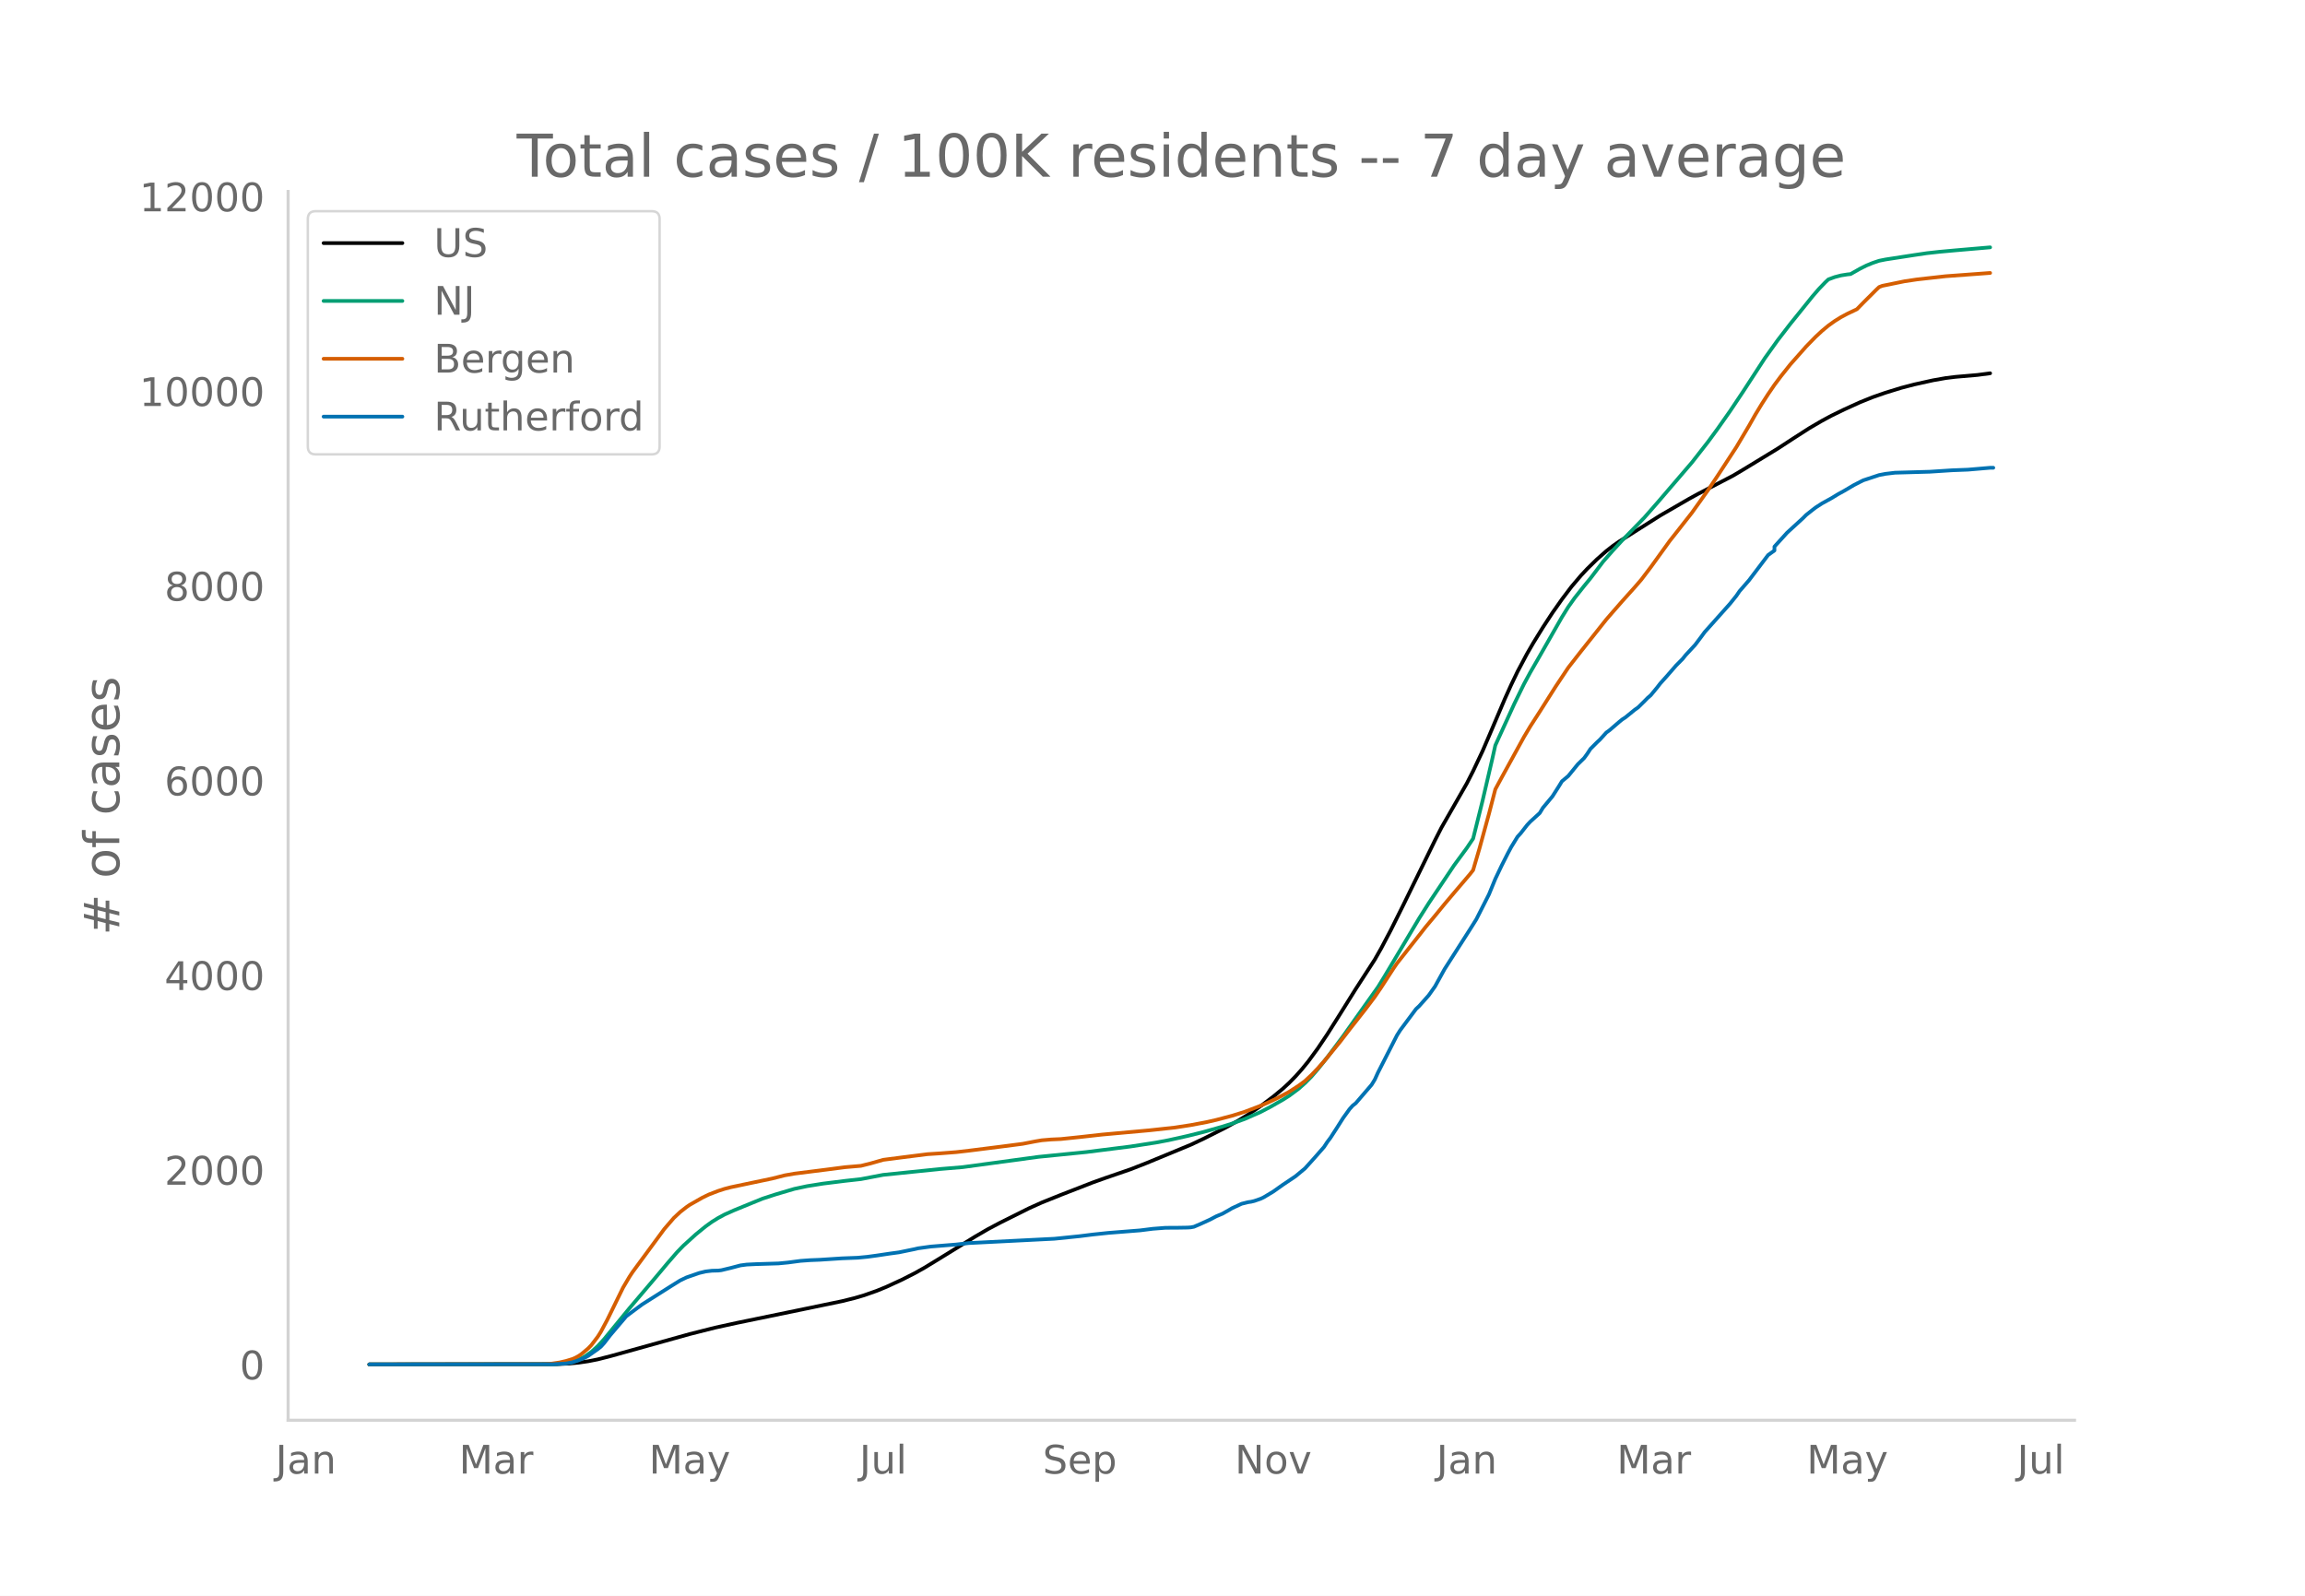
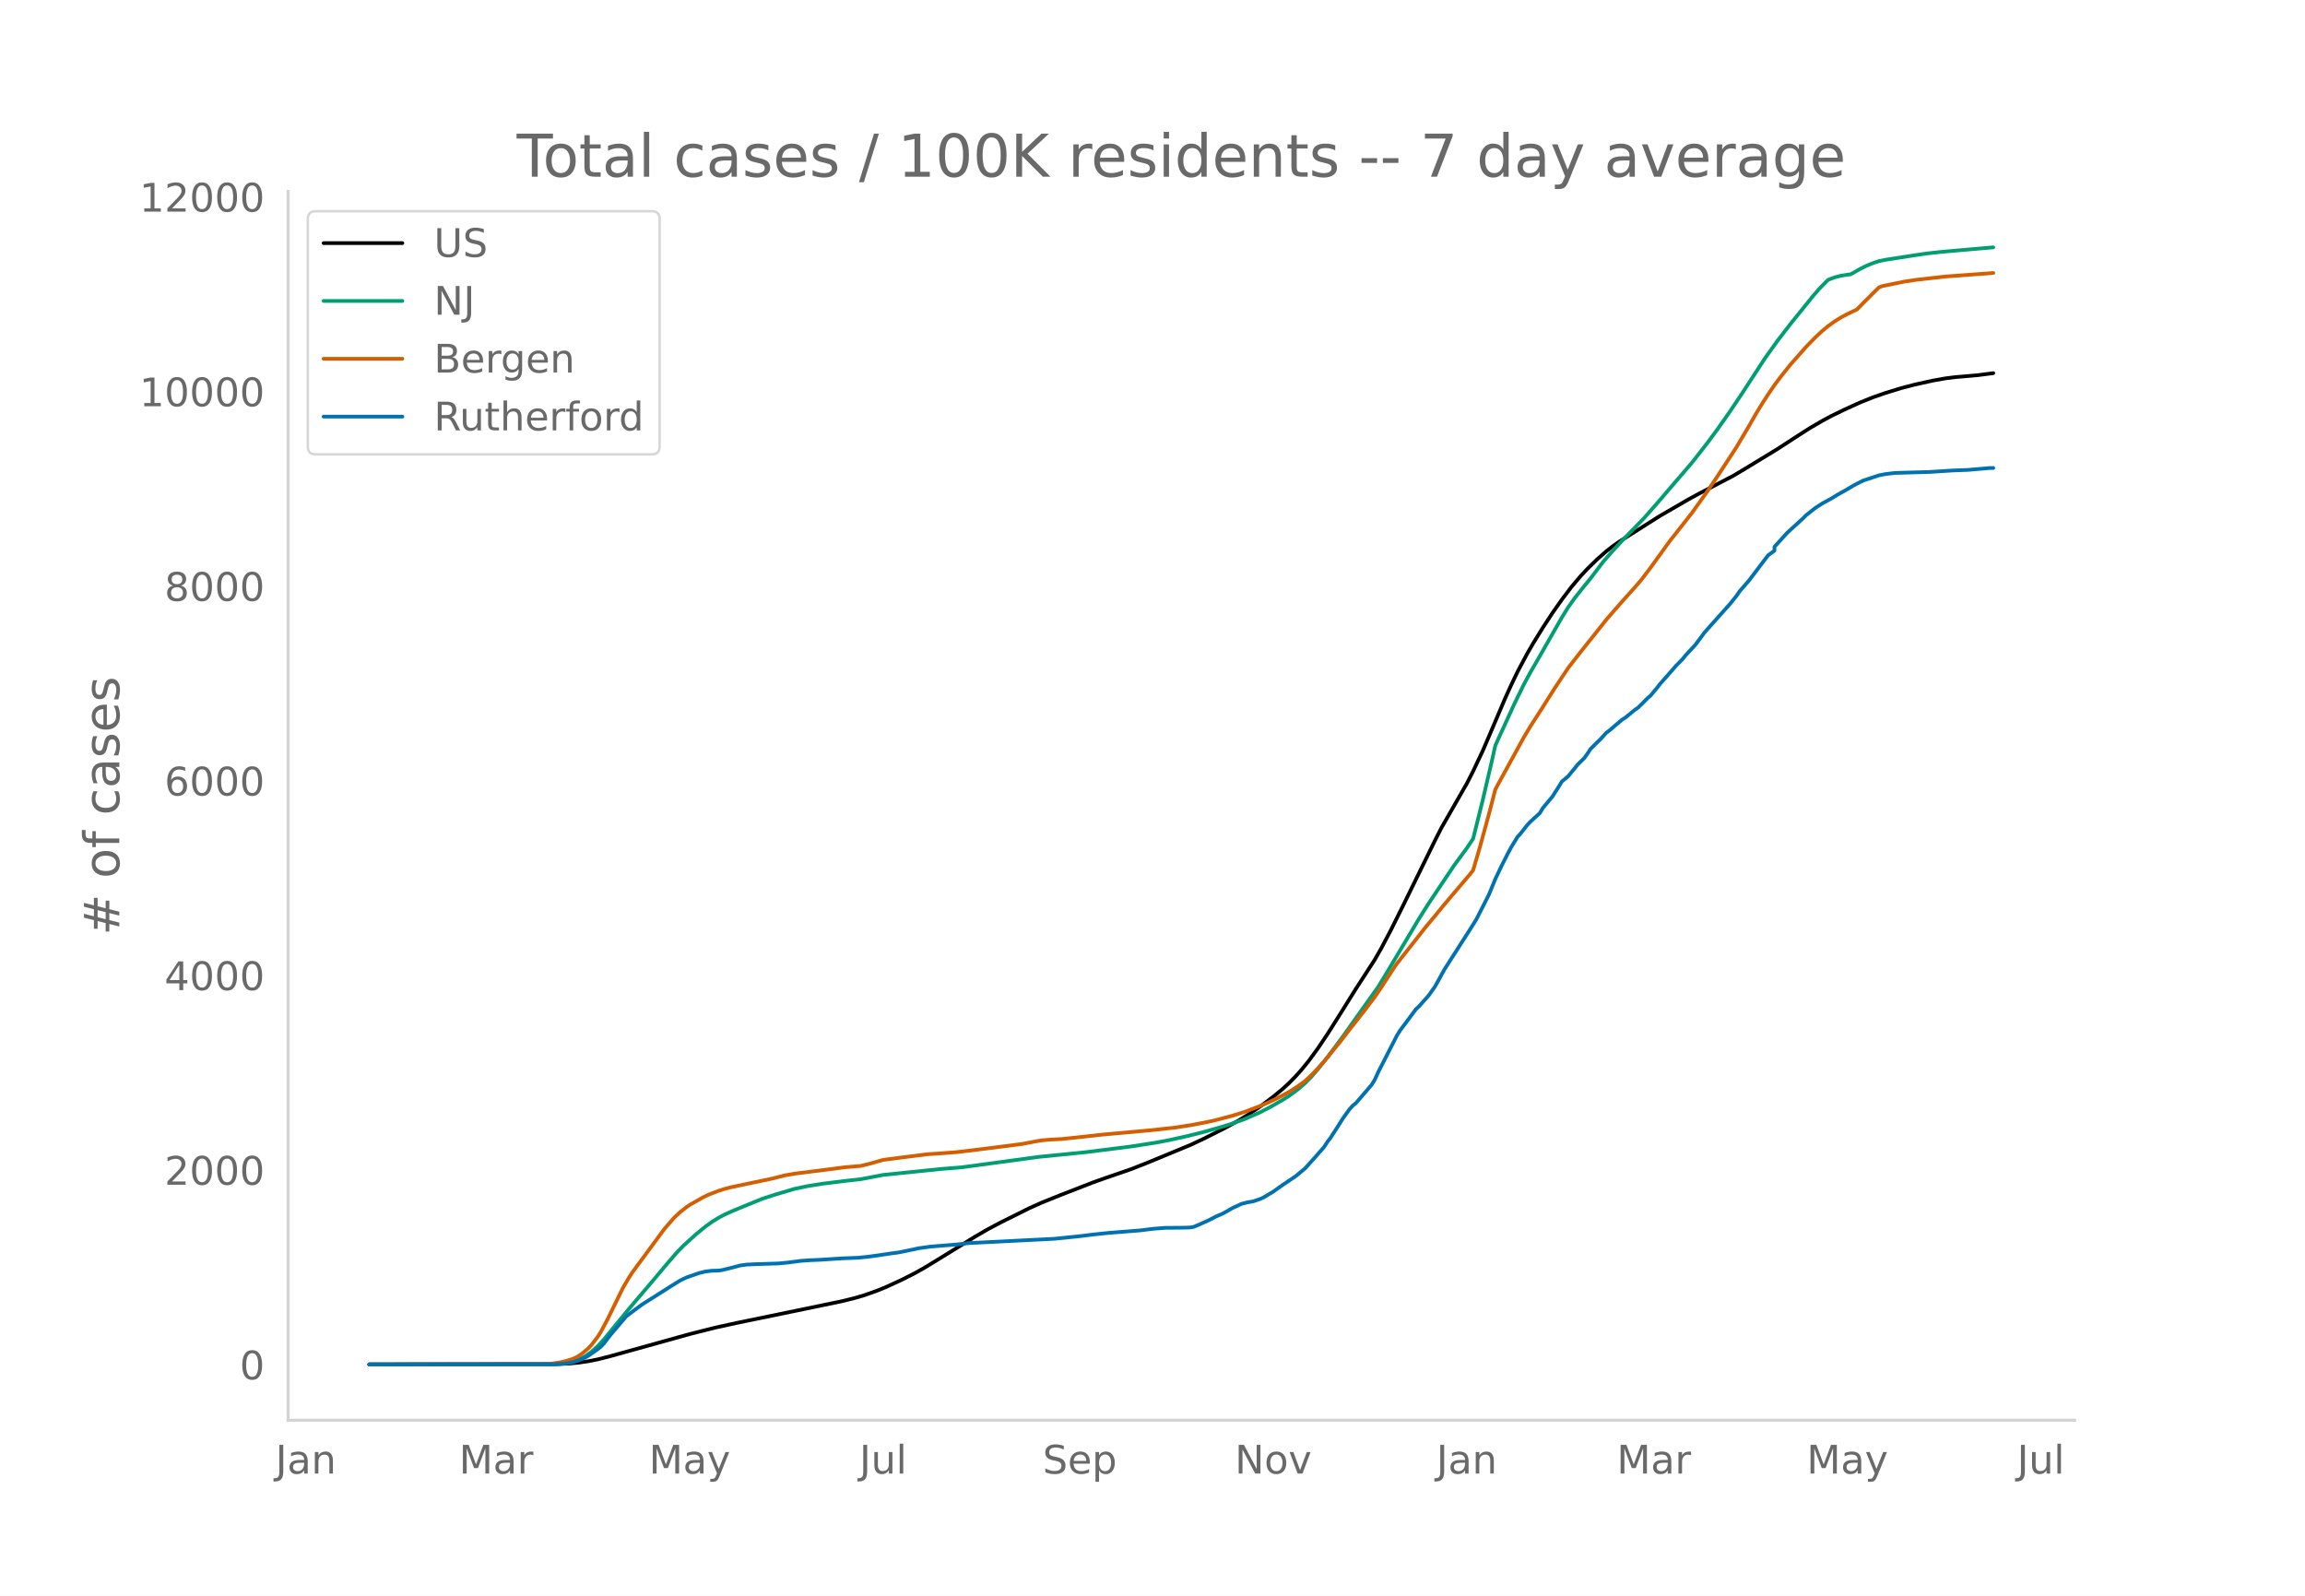
<svg xmlns="http://www.w3.org/2000/svg" xmlns:xlink="http://www.w3.org/1999/xlink" height="864" viewBox="0 0 936 648" width="1248">
  <defs>
    <style>*{stroke-linecap:butt;stroke-linejoin:round}</style>
  </defs>
  <g id="figure_1">
    <path d="M0 648h936V0H0z" style="fill:#fff" id="patch_1" />
    <g id="axes_1">
      <path d="M117 576.72h725.4V77.76H117z" style="fill:none" id="patch_2" />
-       <path clip-path="url(#p3f84a6e10d)" d="m149.973 554.04 75.992-.096 5.152-.237 3.864-.376 3.864-.567 3.864-.758 5.152-1.314 32.2-8.969 10.303-2.601 9.016-1.97 28.336-5.838 14.168-2.936 5.152-1.275 3.864-1.138 5.152-1.817 3.864-1.584 6.44-2.976 5.152-2.614 3.864-2.172 5.152-3.137 15.456-9.523 5.152-3 5.152-2.725 11.592-5.784 5.152-2.315 7.728-3.106 12.88-5.009 5.152-1.843 10.304-3.548 6.44-2.519 18.032-7.457 5.152-2.424 9.016-4.542 5.152-2.863 3.864-2.349 5.152-3.49 5.152-3.871 3.864-3.2 2.576-2.376 2.576-2.627 2.576-2.884 2.576-3.158 3.864-5.265 3.864-5.745 5.152-8.151 6.44-10.308 7.728-11.937 2.576-4.53 3.864-7.31 5.152-10.332 12.88-26.297 2.576-5.064 10.304-17.973 2.576-5.044 3.864-8.181 2.576-5.99 6.44-15.14 2.576-5.698 2.576-5.355 3.864-7.271 2.576-4.446 3.864-6.255 3.864-5.906 3.864-5.488 3.864-5.116 3.864-4.553 2.576-2.754 3.864-3.785 3.864-3.409 2.576-2.01 2.576-1.813 6.44-4.08 10.304-6.52 11.592-6.707 3.864-2.12 14.168-7.377 5.151-3.076 12.88-7.852 6.44-4.199 6.44-4.137 5.152-3.008 3.864-2.079 5.152-2.507 6.44-2.93 5.152-2.068 5.152-1.798 6.44-1.98 5.152-1.348 7.728-1.714 5.152-.907 3.864-.48 9.016-.78 5.152-.681h0" style="fill:none;stroke:#000;stroke-linecap:round;stroke-width:1.5" id="line2d_1" />
-       <path clip-path="url(#p3f84a6e10d)" d="m149.973 554.04 73.416-.071 3.864-.18 2.576-.284 2.576-.47 2.576-.894 2.576-1.352 2.576-1.831 2.576-2.325 2.576-2.802 3.864-4.723 6.44-7.862 10.303-12.118 5.152-6.153 3.864-4.465 2.576-2.661 5.152-4.676 3.864-3.144 2.576-1.859 2.576-1.6 2.576-1.387 3.864-1.728 7.728-3.165 3.864-1.567 5.152-1.676 7.728-2.287 5.152-1.094 6.44-1.031 9.016-1.122 6.44-.718 9.016-1.72 23.184-2.381 9.016-.746 30.912-4.193 19.32-1.93 18.032-2.272 10.304-1.594 5.152-.97 7.728-1.724 6.44-1.608 7.728-2.185 3.864-1.23 5.152-1.865 6.44-2.826 3.864-2.022 5.152-2.94 2.576-1.624 3.864-2.882 2.576-2.28 2.576-2.591 2.576-2.978 3.864-4.832 6.44-8.641 14.168-19.949 2.576-4.172 14.168-23.77 3.864-6.1 10.304-15.393 5.152-7 2.576-3.843 3.864-15.517 3.864-16.596 1.288-5.77 7.728-16.903 3.864-7.899 2.576-4.766 3.864-6.697 9.016-15.785 2.576-4.143 2.576-3.629 3.864-4.875 2.576-3.127 5.152-6.79 3.864-4.406 3.864-4.199 9.016-9.275 5.152-5.877 5.152-6.005 9.016-10.511 6.44-8.242 3.864-5.257 5.152-7.314 5.151-7.708 9.016-13.842 5.152-7.197 5.152-6.683 9.016-11.18 2.576-2.99 2.576-2.678 1.288-1.21 2.576-.953 2.576-.671 2.576-.409 1.288-.134 3.864-2.193 2.576-1.288 2.576-1.057 2.576-.869 2.576-.518 11.592-1.79 5.152-.763 5.152-.571 6.44-.587 14.168-1.22h0" style="fill:none;stroke:#009e73;stroke-linecap:round;stroke-width:1.5" id="line2d_2" />
-       <path clip-path="url(#p3f84a6e10d)" d="m149.973 554.04 70.84-.104 2.576-.12 3.864-.57 2.576-.59 2.576-.789 1.288-.55 1.288-.705 1.288-.894 2.576-2.171 1.288-1.338 2.576-3.372 1.288-2.036 2.576-4.81 6.44-13.137 2.575-4.361 1.288-1.956 12.88-17.476 3.864-4.483 2.576-2.415 2.576-2.012 1.288-.889 5.152-2.933 2.576-1.256 3.864-1.486 2.576-.834 2.576-.667 5.152-1.084 11.592-2.431 5.152-1.306 3.864-.68 12.88-1.625 7.728-1.005 6.44-.55 3.864-.96 5.152-1.475 7.728-1.002 10.304-1.298 5.152-.329 6.44-.494 5.152-.59 12.88-1.622 9.016-1.168 5.152-.998 2.576-.437 3.864-.327 3.864-.173 7.728-.803 9.016-1.008 19.32-1.744 10.304-1.123 6.44-.993 6.44-1.213 3.864-.884 6.44-1.693 5.152-1.616 6.44-2.446 2.576-1.11 3.864-1.808 2.576-1.353 2.576-1.39 3.864-2.504 2.576-1.892 2.576-2.406 2.576-2.67 2.576-2.901 6.44-7.845 3.864-5.033 6.44-8.204 3.864-5.128 2.576-3.778 5.152-7.936 1.288-1.865 5.152-6.52 3.864-4.898 2.576-3.302 3.864-4.618 3.864-4.736 3.864-4.577 6.44-7.559 1.288-1.648 2.576-8.78 3.864-14.104 2.576-9.946 2.576-4.76 9.016-16.415L621.38 295l3.864-5.998 6.44-10.17 5.152-7.731 5.152-6.605 10.304-12.964 2.576-2.974 3.864-4.419 5.152-5.742 2.576-2.984 3.864-5.084 7.728-10.71 2.576-3.25 6.44-8.198 6.44-9.03 3.864-5.772 7.728-11.832 5.151-8.689 2.576-4.544 2.576-4.244 2.576-4 2.576-3.764 2.576-3.454 3.864-4.846 6.44-7.288 3.864-3.955 2.576-2.395 2.576-2.138 2.576-1.847 2.576-1.6 2.576-1.375 3.864-1.838 2.576-2.63 5.152-5.142 1.288-1.226 1.288-.495 9.016-1.843 5.152-.768 11.592-1.292 18.032-1.325h0" style="fill:none;stroke:#d55e00;stroke-linecap:round;stroke-width:1.5" id="line2d_3" />
-       <path clip-path="url(#p3f84a6e10d)" d="m149.973 554.04 74.704-.062 5.152-.308 2.576-.463 2.576-.833 2.576-1.08 1.288-.71 3.864-2.714 1.288-1.018 1.288-1.42 2.576-3.331 6.44-7.59 2.575-1.943 3.864-2.869 11.592-7.342 3.864-2.406 2.576-1.234 5.152-1.79 2.576-.617 2.576-.308 2.576-.062 1.288-.154 3.864-.926 3.864-1.018 2.576-.339 3.864-.185 9.016-.278 3.864-.37 5.152-.679 3.864-.277 3.864-.155 9.016-.586 6.44-.247 3.864-.37 3.864-.524 5.152-.771 3.864-.525 6.44-1.326 1.288-.309 5.152-.71 10.304-.832 5.152-.587 34.776-1.758 10.304-1.049 5.152-.648 6.44-.678 12.88-1.019 5.152-.647 5.152-.401 5.152-.031 3.864-.062 1.288-.093 1.288-.246 2.576-1.11 3.864-1.76 2.576-1.357 2.576-1.08 2.576-1.45 1.288-.77 3.864-1.79 2.576-.648 1.288-.185 1.288-.309 2.576-.894 1.288-.617 3.864-2.314 3.864-2.746 5.152-3.455 3.864-3.208 3.864-4.288 3.864-4.412 1.288-1.974 1.288-1.697 2.576-3.98 2.576-4.072 2.576-3.579 1.288-1.45 1.288-1.018 6.44-7.496 1.288-2.098 1.288-2.838 7.728-15.148 1.288-2.036 6.44-8.638 1.288-1.203 3.864-4.35 2.576-3.64 3.864-7.003 10.304-16.104 2.576-4.103 5.152-10.15 2.576-6.293 2.576-5.399 2.576-5.09 1.288-2.406 2.576-4.196 1.288-1.419 2.576-3.3 1.288-1.39 3.864-3.516 1.288-2.129 2.576-3.085 1.288-1.542 2.576-4.041 1.288-2.098 2.576-2.16 3.864-4.75 2.576-2.53 1.288-1.759 1.288-1.974 2.576-2.592 1.288-1.203 2.576-2.838 1.288-.926 3.864-3.331 1.288-1.05 1.288-.832 3.864-3.147 1.288-.895 2.576-2.53 1.288-1.326 1.288-1.11 2.576-3.116 1.288-1.666 2.576-2.87 3.864-4.442 2.576-2.591 1.288-1.604 3.864-4.165 2.576-3.424 1.288-1.759 3.864-4.319 6.44-7.219 2.576-3.208 1.288-1.882 3.863-4.442 7.728-10.212 2.576-1.85v-1.574l5.152-5.677 6.44-5.892 1.288-1.296 2.576-2.036 1.288-.987 2.576-1.666 3.864-2.129 2.576-1.573 2.576-1.419 3.864-2.283 2.576-1.326 1.288-.648 6.44-2.129 2.576-.494 3.864-.462 14.168-.401 9.016-.586 6.44-.247 9.016-.772h1.288" style="fill:none;stroke:#0072b2;stroke-linecap:round;stroke-width:1.5" id="line2d_4" />
+       <path clip-path="url(#pe73b6deab9)" d="m149.973 554.04 75.992-.096 5.152-.237 3.864-.376 3.864-.566 3.864-.758 5.152-1.314 32.2-8.967 10.303-2.6 9.016-1.97 28.336-5.836 14.168-2.936 5.152-1.274 3.864-1.137 5.152-1.818 3.864-1.583 6.44-2.975 5.152-2.613 3.864-2.172 5.152-3.136 15.456-9.52 5.152-3 5.152-2.724 11.592-5.783 5.152-2.314 7.728-3.105 12.88-5.008 5.152-1.843 10.304-3.546 6.44-2.519 18.032-7.455 5.152-2.424 9.016-4.54 5.152-2.863 3.864-2.348 5.152-3.489 5.152-3.87 3.864-3.2 2.576-2.375 2.576-2.626 2.576-2.883 2.576-3.157 3.864-5.264 3.864-5.743 5.152-8.15 6.44-10.304 7.728-11.934 2.576-4.53 3.864-7.308 5.152-10.329 12.88-26.29 2.576-5.063L595.62 318.2l2.576-5.042 3.864-8.18 2.576-5.987 6.44-15.137 2.576-5.696 2.576-5.354 3.864-7.269 2.576-4.445 3.864-6.253 3.864-5.905 3.864-5.487 3.864-5.114 3.864-4.552 2.576-2.753 3.864-3.784 3.864-3.408 2.576-2.01 2.576-1.812 6.44-4.08 10.304-6.518 11.592-6.704 3.864-2.12 14.168-7.376 5.151-3.075 12.88-7.85 6.44-4.197 6.44-4.136 5.152-3.007 3.864-2.079 5.152-2.507 6.44-2.928 5.152-2.068 5.152-1.797 6.44-1.98 5.152-1.347 7.728-1.714 5.152-.907 3.864-.479 9.016-.781 6.44-.835h0" style="fill:none;stroke:#000;stroke-linecap:round;stroke-width:1.5" id="line2d_1" />
+       <path clip-path="url(#pe73b6deab9)" d="m149.973 554.04 73.416-.071 3.864-.18 2.576-.284 2.576-.47 2.576-.894 2.576-1.35 2.576-1.832 2.576-2.324 2.576-2.8 3.864-4.723 6.44-7.86 10.303-12.115 5.152-6.152 3.864-4.463 2.576-2.66 5.152-4.676 3.864-3.142 2.576-1.86 2.576-1.598 2.576-1.387 3.864-1.728 7.728-3.164 3.864-1.566 5.152-1.677 7.728-2.286 5.152-1.093 6.44-1.031 9.016-1.122 6.44-.718 9.016-1.72 23.184-2.38 9.016-.746 30.912-4.191 19.32-1.93 18.032-2.271 10.304-1.594 5.152-.97 7.728-1.723 6.44-1.608 7.728-2.184 3.864-1.23 5.152-1.864 6.44-2.825 3.864-2.022 5.152-2.94 2.576-1.623 3.864-2.881 2.576-2.28 2.576-2.59 2.576-2.977 3.864-4.83 6.44-8.64 14.168-19.943 2.576-4.171 14.168-23.764 3.864-6.099 10.304-15.389 5.152-6.999 2.576-3.841 3.864-15.513 3.864-16.591 1.288-5.769 7.728-16.899 3.864-7.897 2.576-4.765 3.864-6.695 9.016-15.781 2.576-4.142 2.576-3.628 3.864-4.873 2.576-3.127 5.152-6.789 3.864-4.404 3.864-4.198 9.016-9.273 5.152-5.875 5.152-6.004 9.016-10.508 6.44-8.24 3.864-5.255 5.152-7.313 5.151-7.705 9.016-13.839 5.152-7.195 5.152-6.681 9.016-11.177 2.576-2.99 2.576-2.677 1.288-1.21 2.576-.953 2.576-.67 2.576-.409 1.288-.134 3.864-2.193 2.576-1.287 2.576-1.057 2.576-.869 2.576-.518 11.592-1.788 5.152-.764 5.152-.571 6.44-.586 15.456-1.337h0" style="fill:none;stroke:#009e73;stroke-linecap:round;stroke-width:1.5" id="line2d_2" />
+       <path clip-path="url(#pe73b6deab9)" d="m149.973 554.04 70.84-.104 2.576-.12 3.864-.57 2.576-.59 2.576-.788 1.288-.55 1.288-.705 1.288-.894 2.576-2.17 1.288-1.338 2.576-3.371 1.288-2.036 2.576-4.808 6.44-13.134 2.575-4.36 1.288-1.956 12.88-17.47 3.864-4.483 2.576-2.415 2.576-2.01 1.288-.889 5.152-2.933 2.576-1.255 3.864-1.485 2.576-.834 2.576-.667 5.152-1.085 11.592-2.43 5.152-1.305 3.864-.68 12.88-1.625 7.728-1.005 6.44-.55 3.864-.959 5.152-1.475 7.728-1.001 10.304-1.298 5.152-.329 6.44-.494 5.152-.59 12.88-1.621 9.016-1.168 5.152-.998 2.576-.437 3.864-.326 3.864-.173 7.728-.803 9.016-1.008 19.32-1.744 10.304-1.123 6.44-.992 6.44-1.212 3.864-.885 6.44-1.692 5.152-1.615 6.44-2.446 2.576-1.109 3.864-1.808 2.576-1.353 2.576-1.389 3.864-2.504 2.576-1.892 2.576-2.404 2.576-2.67 2.576-2.9 6.44-7.844 3.864-5.031 6.44-8.202 3.864-5.127 2.576-3.776 5.152-7.934 1.288-1.865 5.152-6.518 3.864-4.897 2.576-3.302 3.864-4.617 3.864-4.734 3.864-4.576 6.44-7.557 1.288-1.647 2.576-8.779 3.864-14.1 2.576-9.943 2.576-4.759 9.016-16.41 2.576-4.322 3.864-5.997 6.44-10.167 5.152-7.73 5.152-6.603 10.304-12.96 2.576-2.973 3.864-4.418 5.152-5.74 2.576-2.984 3.864-5.083 7.728-10.707 2.576-3.25 6.44-8.195 6.44-9.028 3.864-5.77 7.728-11.83 5.151-8.686 2.576-4.543 2.576-4.243 2.576-3.998 2.576-3.764 2.576-3.453 3.864-4.845 6.44-7.285 3.864-3.955 2.576-2.395 2.576-2.137 2.576-1.846 2.576-1.6 2.576-1.374 3.864-1.838 2.576-2.628 5.152-5.142 1.288-1.226 1.288-.494 9.016-1.843 5.152-.768 11.592-1.292 18.032-1.324 1.288-.112h0" style="fill:none;stroke:#d55e00;stroke-linecap:round;stroke-width:1.5" id="line2d_3" />
+       <path clip-path="url(#pe73b6deab9)" d="m149.973 554.04 74.704-.062 5.152-.308 2.576-.463 2.576-.832 2.576-1.08 1.288-.71 3.864-2.713 1.288-1.018 1.288-1.419 2.576-3.33 6.44-7.588 2.575-1.943 3.864-2.868 11.592-7.34 3.864-2.407 2.576-1.233 5.152-1.79 2.576-.616 2.576-.308 2.576-.062 1.288-.154 3.864-.926 3.864-1.017 2.576-.34 3.864-.185 9.016-.277 3.864-.37 5.152-.679 3.864-.277 3.864-.155 9.016-.586 6.44-.246 3.864-.37 3.864-.525 5.152-.77 3.864-.525 6.44-1.326 1.288-.309 5.152-.71 10.304-.832 5.152-.586 34.776-1.758 10.304-1.049 5.152-.647 6.44-.679 12.88-1.018 5.152-.647 5.152-.401 5.152-.031 3.864-.062 1.288-.092 1.288-.247 2.576-1.11 3.864-1.758 2.576-1.357 2.576-1.08 2.576-1.45 1.288-.77 3.864-1.79 2.576-.647 1.288-.185 1.288-.308 2.576-.895 1.288-.617 3.864-2.313 3.864-2.745 5.152-3.454 3.864-3.208 3.864-4.287 3.864-4.41 1.288-1.974 1.288-1.696 2.576-3.98 2.576-4.07 2.576-3.578 1.288-1.45 1.288-1.017 6.44-7.495 1.288-2.097 1.288-2.838 7.728-15.143 1.288-2.036 6.44-8.636 1.288-1.202 3.864-4.35 2.576-3.638 3.864-7.002 10.304-16.1 2.576-4.101 5.152-10.147 2.576-6.292 2.576-5.397 2.576-5.09 1.288-2.405 2.576-4.195 1.288-1.418 2.576-3.3 1.288-1.388 3.864-3.516 1.288-2.129 2.576-3.084 1.288-1.542 2.576-4.04 1.288-2.097 2.576-2.16 3.864-4.75 2.576-2.528 1.288-1.758 1.288-1.974 2.576-2.59 1.288-1.204 2.576-2.837 1.288-.925 3.864-3.331 1.288-1.049 1.288-.833 3.864-3.146 1.288-.894 2.576-2.529 1.288-1.326 1.288-1.11 2.576-3.116 1.288-1.665 2.576-2.868 3.864-4.442 2.576-2.59 1.288-1.604 3.864-4.164 2.576-3.423 1.288-1.758 3.864-4.318 6.44-7.217 2.576-3.208 1.288-1.881 3.863-4.442 7.728-10.208 2.576-1.85v-1.574l5.152-5.675 6.44-5.89 1.288-1.296 2.576-2.036 1.288-.986 2.576-1.666 3.864-2.128 2.576-1.573 2.576-1.419 3.864-2.282 2.576-1.326 1.288-.648 6.44-2.128 2.576-.494 3.864-.462 14.168-.401 9.016-.586 6.44-.247 9.016-.77h1.288" style="fill:none;stroke:#0072b2;stroke-linecap:round;stroke-width:1.5" id="line2d_4" />
      <path d="M117 576.72V77.76" style="fill:none;stroke:#d3d3d3;stroke-linecap:square;stroke-linejoin:miter;stroke-width:1.25" id="patch_3" />
      <path d="M117 576.72h725.4" style="fill:none;stroke:#d3d3d3;stroke-linecap:square;stroke-linejoin:miter;stroke-width:1.25" id="patch_4" />
      <g id="matplotlib.axis_1">
        <g id="xtick_1">
          <g style="fill:#696969" transform="matrix(.16 0 0 -.16 111.88 598.378)" id="text_1">
            <defs>
              <path d="M9.813 72.906h9.859V5.078q0-13.187-5-19.14-5-5.954-16.094-5.954h-3.75v8.297h3.078q6.531 0 9.219 3.672Q9.813-4.39 9.813 5.078z" id="DejaVuSans-74" />
              <path d="M34.281 27.484q-10.89 0-15.093-2.484-4.204-2.484-4.204-8.5 0-4.781 3.157-7.594 3.156-2.797 8.562-2.797 7.485 0 12 5.297 4.516 5.297 4.516 14.078v2zm17.922 3.72V0H43.22v8.297Q40.14 3.328 35.547.953q-4.594-2.375-11.234-2.375-8.391 0-13.36 4.719Q6 8.016 6 15.922q0 9.219 6.172 13.906 6.187 4.688 18.437 4.688h12.61v.89q0 6.203-4.078 9.594-4.078 3.39-11.453 3.39-4.688 0-9.141-1.124-4.438-1.125-8.531-3.375v8.312q4.921 1.906 9.562 2.844 4.64.953 9.031.953 11.875 0 17.735-6.156 5.86-6.14 5.86-18.64z" id="DejaVuSans-97" />
              <path d="M54.89 33.016V0h-8.984v32.719q0 7.765-3.031 11.61-3.031 3.858-9.078 3.858-7.281 0-11.484-4.64-4.204-4.625-4.204-12.64V0H9.08v54.688h9.03v-8.5q3.235 4.937 7.594 7.374Q30.078 56 35.797 56q9.422 0 14.25-5.828 4.844-5.828 4.844-17.156z" id="DejaVuSans-110" />
            </defs>
            <use xlink:href="#DejaVuSans-74" />
            <use x="29.492" xlink:href="#DejaVuSans-97" />
            <use x="90.771" xlink:href="#DejaVuSans-110" />
          </g>
        </g>
        <g id="xtick_2">
          <g style="fill:#696969" transform="matrix(.16 0 0 -.16 186.399 598.378)" id="text_2">
            <defs>
              <path d="M9.813 72.906h14.703l18.593-49.61 18.703 49.61h14.704V0H66.89v64.016l-18.797-50h-9.907l-18.796 50V0H9.813z" id="DejaVuSans-77" />
              <path d="M41.11 46.297q-1.516.875-3.297 1.281Q36.03 48 33.89 48q-7.625 0-11.703-4.953-4.079-4.953-4.079-14.234V0H9.08v54.688h9.03v-8.5q2.844 4.984 7.375 7.39Q30.031 56 36.531 56q.922 0 2.047-.125 1.125-.11 2.484-.36z" id="DejaVuSans-114" />
            </defs>
            <use xlink:href="#DejaVuSans-77" />
            <use x="86.279" xlink:href="#DejaVuSans-97" />
            <use x="147.559" xlink:href="#DejaVuSans-114" />
          </g>
        </g>
        <g id="xtick_3">
          <g style="fill:#696969" transform="matrix(.16 0 0 -.16 263.52 598.378)" id="text_3">
            <defs>
              <path d="M32.172-5.078q-3.797-9.766-7.422-12.735-3.61-2.984-9.656-2.984H7.906v7.516h5.282q3.703 0 5.75 1.765Q21-9.766 23.483-3.219l1.61 4.094-22.11 53.813H12.5l17.094-42.766 17.093 42.766h9.516z" id="DejaVuSans-121" />
            </defs>
            <use xlink:href="#DejaVuSans-77" />
            <use x="86.279" xlink:href="#DejaVuSans-97" />
            <use x="147.559" xlink:href="#DejaVuSans-121" />
          </g>
        </g>
        <g id="xtick_4">
          <g style="fill:#696969" transform="matrix(.16 0 0 -.16 348.976 598.378)" id="text_4">
            <defs>
              <path d="M8.5 21.578v33.11h8.984V21.922q0-7.766 3.016-11.656 3.031-3.875 9.094-3.875 7.265 0 11.484 4.64 4.234 4.64 4.234 12.656v31h8.985V0h-8.984v8.406Q42.047 3.422 37.718 1q-4.313-2.422-10.032-2.422-9.421 0-14.312 5.86Q8.5 10.296 8.5 21.578zM31.11 56z" id="DejaVuSans-117" />
              <path d="M9.422 75.984h8.984V0H9.422z" id="DejaVuSans-108" />
            </defs>
            <use xlink:href="#DejaVuSans-74" />
            <use x="29.492" xlink:href="#DejaVuSans-117" />
            <use x="92.871" xlink:href="#DejaVuSans-108" />
          </g>
        </g>
        <g id="xtick_5">
          <g style="fill:#696969" transform="matrix(.16 0 0 -.16 423.404 598.378)" id="text_5">
            <defs>
              <path d="M53.516 70.516V60.89q-5.61 2.687-10.594 4-4.984 1.328-9.625 1.328-8.047 0-12.422-3.125t-4.375-8.89q0-4.845 2.906-7.313 2.907-2.453 11.016-3.97l5.953-1.218q11.031-2.11 16.281-7.406 5.25-5.297 5.25-14.172 0-10.61-7.11-16.078-7.093-5.469-20.812-5.469-5.172 0-11.015 1.172Q13.14.922 6.89 3.219v10.156q6-3.36 11.765-5.078 5.766-1.703 11.328-1.703 8.438 0 13.032 3.312 4.593 3.328 4.593 9.485 0 5.359-3.297 8.39-3.296 3.032-10.812 4.547L27.484 33.5q-11.03 2.188-15.968 6.875-4.922 4.688-4.922 13.047 0 9.672 6.812 15.234 6.813 5.563 18.766 5.563 5.14 0 10.453-.938 5.328-.922 10.89-2.765z" id="DejaVuSans-83" />
              <path d="M56.203 29.594v-4.39H14.891q.593-9.282 5.593-14.142 5-4.859 13.938-4.859 5.172 0 10.031 1.266 4.86 1.265 9.656 3.812v-8.5Q49.266.734 44.187-.344 39.11-1.422 33.892-1.422q-13.094 0-20.735 7.61-7.64 7.625-7.64 20.625 0 13.421 7.25 21.296Q20.016 56 32.328 56q11.031 0 17.453-7.11 6.422-7.093 6.422-19.296zm-8.984 2.64q-.094 7.36-4.125 11.75-4.032 4.407-10.672 4.407-7.516 0-12.031-4.25-4.516-4.25-5.203-11.97z" id="DejaVuSans-101" />
              <path d="M18.11 8.203v-29H9.077v75.484h9.031v-8.296q2.844 4.875 7.157 7.234Q29.594 56 35.594 56q9.968 0 16.187-7.906 6.235-7.907 6.235-20.797T51.78 6.484q-6.218-7.906-16.187-7.906-6 0-10.328 2.375-4.313 2.375-7.157 7.25zm30.578 19.094q0 9.906-4.079 15.547-4.078 5.64-11.203 5.64-7.14 0-11.218-5.64-4.079-5.64-4.079-15.547 0-9.906 4.078-15.547 4.079-5.64 11.22-5.64 7.124 0 11.202 5.64t4.078 15.547z" id="DejaVuSans-112" />
            </defs>
            <use xlink:href="#DejaVuSans-83" />
            <use x="63.477" xlink:href="#DejaVuSans-101" />
            <use x="125" xlink:href="#DejaVuSans-112" />
          </g>
        </g>
        <g id="xtick_6">
          <g style="fill:#696969" transform="matrix(.16 0 0 -.16 501.437 598.378)" id="text_6">
            <defs>
              <path d="M9.813 72.906h13.28l32.329-60.984v60.984h9.562V0h-13.28L19.39 60.984V0H9.813z" id="DejaVuSans-78" />
              <path d="M30.61 48.39q-7.22 0-11.422-5.64-4.204-5.64-4.204-15.453 0-9.813 4.172-15.453 4.188-5.64 11.453-5.64 7.188 0 11.375 5.655 4.203 5.672 4.203 15.438 0 9.719-4.203 15.406-4.187 5.688-11.375 5.688zm0 7.61q11.718 0 18.406-7.625 6.703-7.61 6.703-21.078 0-13.422-6.703-21.078-6.688-7.64-18.407-7.64-11.765 0-18.437 7.64-6.656 7.656-6.656 21.078 0 13.469 6.656 21.078Q18.844 56 30.609 56z" id="DejaVuSans-111" />
              <path d="M2.984 54.688H12.5L29.594 8.797l17.093 45.89h9.516L35.687 0H23.485z" id="DejaVuSans-118" />
            </defs>
            <use xlink:href="#DejaVuSans-78" />
            <use x="74.805" xlink:href="#DejaVuSans-111" />
            <use x="135.986" xlink:href="#DejaVuSans-118" />
          </g>
        </g>
        <g id="xtick_7">
          <g style="fill:#696969" transform="matrix(.16 0 0 -.16 583.287 598.378)" id="text_7">
            <use xlink:href="#DejaVuSans-74" />
            <use x="29.492" xlink:href="#DejaVuSans-97" />
            <use x="90.771" xlink:href="#DejaVuSans-110" />
          </g>
        </g>
        <g id="xtick_8">
          <g style="fill:#696969" transform="matrix(.16 0 0 -.16 656.518 598.378)" id="text_8">
            <use xlink:href="#DejaVuSans-77" />
            <use x="86.279" xlink:href="#DejaVuSans-97" />
            <use x="147.559" xlink:href="#DejaVuSans-114" />
          </g>
        </g>
        <g id="xtick_9">
          <g style="fill:#696969" transform="matrix(.16 0 0 -.16 733.64 598.378)" id="text_9">
            <use xlink:href="#DejaVuSans-77" />
            <use x="86.279" xlink:href="#DejaVuSans-97" />
            <use x="147.559" xlink:href="#DejaVuSans-121" />
          </g>
        </g>
        <g id="xtick_10">
          <g style="fill:#696969" transform="matrix(.16 0 0 -.16 819.095 598.378)" id="text_10">
            <use xlink:href="#DejaVuSans-74" />
            <use x="29.492" xlink:href="#DejaVuSans-117" />
            <use x="92.871" xlink:href="#DejaVuSans-108" />
          </g>
        </g>
      </g>
      <g id="matplotlib.axis_2">
        <g id="ytick_1">
          <g style="fill:#696969" transform="matrix(.16 0 0 -.16 97.32 560.119)" id="text_11">
            <defs>
              <path d="M31.781 66.406q-7.61 0-11.453-7.5Q16.5 51.422 16.5 36.375q0-14.984 3.828-22.484 3.844-7.5 11.453-7.5 7.672 0 11.5 7.5 3.844 7.5 3.844 22.484 0 15.047-3.844 22.531-3.828 7.5-11.5 7.5zm0 7.813q12.266 0 18.735-9.703 6.468-9.688 6.468-28.141 0-18.406-6.468-28.11-6.47-9.687-18.735-9.687-12.25 0-18.718 9.688-6.47 9.703-6.47 28.109 0 18.453 6.47 28.14Q19.53 74.22 31.78 74.22z" id="DejaVuSans-48" />
            </defs>
            <use xlink:href="#DejaVuSans-48" />
          </g>
        </g>
        <g id="ytick_2">
-           <g style="fill:#696969" transform="matrix(.16 0 0 -.16 66.78 481.068)" id="text_12">
+           <g style="fill:#696969" transform="matrix(.16 0 0 -.16 66.78 481.088)" id="text_12">
            <defs>
              <path d="M19.188 8.297h34.421V0H7.33v8.297q5.609 5.812 15.296 15.594 9.703 9.797 12.188 12.64 4.734 5.313 6.609 9 1.89 3.688 1.89 7.25 0 5.813-4.078 9.469-4.078 3.672-10.625 3.672-4.64 0-9.797-1.61-5.14-1.609-11-4.89v9.969Q13.767 71.78 18.938 73q5.188 1.219 9.485 1.219 11.328 0 18.062-5.672 6.735-5.656 6.735-15.125 0-4.5-1.688-8.531-1.672-4.016-6.125-9.485-1.218-1.422-7.765-8.187-6.532-6.766-18.453-18.922z" id="DejaVuSans-50" />
            </defs>
            <use xlink:href="#DejaVuSans-50" />
            <use x="63.623" xlink:href="#DejaVuSans-48" />
            <use x="127.246" xlink:href="#DejaVuSans-48" />
            <use x="190.869" xlink:href="#DejaVuSans-48" />
          </g>
        </g>
        <g id="ytick_3">
-           <g style="fill:#696969" transform="matrix(.16 0 0 -.16 66.78 402.017)" id="text_13">
+           <g style="fill:#696969" transform="matrix(.16 0 0 -.16 66.78 402.058)" id="text_13">
            <defs>
              <path d="M37.797 64.313 12.89 25.39h24.906zm-2.594 8.593H47.61V25.391h10.407v-8.203H47.609V0h-9.812v17.188H4.89v9.515z" id="DejaVuSans-52" />
            </defs>
            <use xlink:href="#DejaVuSans-52" />
            <use x="63.623" xlink:href="#DejaVuSans-48" />
            <use x="127.246" xlink:href="#DejaVuSans-48" />
            <use x="190.869" xlink:href="#DejaVuSans-48" />
          </g>
        </g>
        <g id="ytick_4">
-           <g style="fill:#696969" transform="matrix(.16 0 0 -.16 66.78 322.966)" id="text_14">
+           <g style="fill:#696969" transform="matrix(.16 0 0 -.16 66.78 323.027)" id="text_14">
            <defs>
              <path d="M33.016 40.375q-6.641 0-10.532-4.547-3.875-4.531-3.875-12.437 0-7.86 3.875-12.438 3.891-4.562 10.532-4.562 6.64 0 10.515 4.562 3.875 4.578 3.875 12.438 0 7.906-3.875 12.437-3.875 4.547-10.515 4.547zm19.578 30.922v-8.984q-3.719 1.75-7.5 2.671-3.782.938-7.5.938-9.766 0-14.922-6.594-5.14-6.594-5.875-19.922 2.875 4.25 7.219 6.516 4.359 2.266 9.578 2.266 10.984 0 17.36-6.672 6.374-6.657 6.374-18.125 0-11.235-6.64-18.032-6.641-6.78-17.672-6.78-12.657 0-19.344 9.687-6.688 9.703-6.688 28.109 0 17.281 8.204 27.563 8.203 10.28 22.015 10.28 3.719 0 7.5-.734t7.89-2.187z" id="DejaVuSans-54" />
            </defs>
            <use xlink:href="#DejaVuSans-54" />
            <use x="63.623" xlink:href="#DejaVuSans-48" />
            <use x="127.246" xlink:href="#DejaVuSans-48" />
            <use x="190.869" xlink:href="#DejaVuSans-48" />
          </g>
        </g>
        <g id="ytick_5">
-           <g style="fill:#696969" transform="matrix(.16 0 0 -.16 66.78 243.915)" id="text_15">
+           <g style="fill:#696969" transform="matrix(.16 0 0 -.16 66.78 243.997)" id="text_15">
            <defs>
              <path d="M31.781 34.625q-7.031 0-11.062-3.766-4.016-3.765-4.016-10.343 0-6.594 4.016-10.36Q24.75 6.391 31.78 6.391q7.032 0 11.078 3.78 4.063 3.798 4.063 10.345 0 6.578-4.031 10.343-4.016 3.766-11.11 3.766zm-9.86 4.188q-6.343 1.562-9.89 5.906Q8.5 49.079 8.5 55.329q0 8.733 6.219 13.812 6.234 5.078 17.062 5.078 10.89 0 17.094-5.078 6.203-5.079 6.203-13.813 0-6.25-3.547-10.61-3.531-4.343-9.828-5.906 7.125-1.656 11.094-6.5 3.984-4.828 3.984-11.796 0-10.61-6.468-16.282-6.47-5.656-18.532-5.656-12.047 0-18.531 5.656-6.469 5.672-6.469 16.282 0 6.968 4 11.797 4.016 4.843 11.14 6.5zM18.314 54.39q0-5.657 3.53-8.828 3.548-3.172 9.938-3.172 6.36 0 9.938 3.172 3.593 3.171 3.593 8.828 0 5.672-3.593 8.843-3.578 3.172-9.938 3.172-6.39 0-9.937-3.172-3.532-3.172-3.532-8.843z" id="DejaVuSans-56" />
            </defs>
            <use xlink:href="#DejaVuSans-56" />
            <use x="63.623" xlink:href="#DejaVuSans-48" />
            <use x="127.246" xlink:href="#DejaVuSans-48" />
            <use x="190.869" xlink:href="#DejaVuSans-48" />
          </g>
        </g>
        <g id="ytick_6">
-           <g style="fill:#696969" transform="matrix(.16 0 0 -.16 56.6 164.865)" id="text_16">
+           <g style="fill:#696969" transform="matrix(.16 0 0 -.16 56.6 164.966)" id="text_16">
            <defs>
              <path d="M12.406 8.297h16.11v55.625l-17.532-3.516v8.985l17.438 3.515h9.86V8.296H54.39V0H12.406z" id="DejaVuSans-49" />
            </defs>
            <use xlink:href="#DejaVuSans-49" />
            <use x="63.623" xlink:href="#DejaVuSans-48" />
            <use x="127.246" xlink:href="#DejaVuSans-48" />
            <use x="190.869" xlink:href="#DejaVuSans-48" />
            <use x="254.492" xlink:href="#DejaVuSans-48" />
          </g>
        </g>
        <g id="ytick_7">
-           <g style="fill:#696969" transform="matrix(.16 0 0 -.16 56.6 85.814)" id="text_17">
+           <g style="fill:#696969" transform="matrix(.16 0 0 -.16 56.6 85.936)" id="text_17">
            <use xlink:href="#DejaVuSans-49" />
            <use x="63.623" xlink:href="#DejaVuSans-50" />
            <use x="127.246" xlink:href="#DejaVuSans-48" />
            <use x="190.869" xlink:href="#DejaVuSans-48" />
            <use x="254.492" xlink:href="#DejaVuSans-48" />
          </g>
        </g>
        <g style="fill:#696969" transform="matrix(0 -.2 -.2 0 48.44 379.813)" id="text_18">
          <defs>
            <path d="M51.125 44H36.922l-4.11-16.313h14.313zm-7.328 27.781-5.078-20.265h14.265L58.11 71.78h7.813L60.89 51.516h15.234V44h-17.14l-4-16.313h15.53V20.22H53.079L48 0h-7.813l5.032 20.219H30.906L25.875 0h-7.86l5.079 20.219H7.719v7.468h17.187L29 44H13.281v7.516h17.625l4.985 20.265z" id="DejaVuSans-35" />
            <path d="M37.11 75.984V68.5h-8.594q-4.828 0-6.72-1.953-1.874-1.953-1.874-7.031v-4.828h14.797v-6.985H19.922V0H10.89v47.703H2.297v6.984h8.594V58.5q0 9.125 4.25 13.297 4.25 4.187 13.468 4.187z" id="DejaVuSans-102" />
            <path d="M48.781 52.594v-8.407q-3.812 2.11-7.64 3.157-3.828 1.047-7.735 1.047-8.75 0-13.593-5.547-4.829-5.532-4.829-15.547 0-10.016 4.829-15.563 4.843-5.53 13.593-5.53 3.907 0 7.735 1.046 3.828 1.047 7.64 3.156V2.094Q45.016.344 40.984-.531q-4.015-.89-8.562-.89-12.36 0-19.64 7.765-7.266 7.765-7.266 20.953 0 13.375 7.343 21.031Q20.22 56 33.016 56q4.14 0 8.093-.86 3.953-.843 7.672-2.546z" id="DejaVuSans-99" />
            <path d="M44.281 53.078v-8.5q-3.797 1.953-7.906 2.922-4.094.984-8.5.984-6.688 0-10.031-2.047-3.344-2.046-3.344-6.156 0-3.125 2.39-4.906 2.391-1.781 9.626-3.39l3.078-.688q9.562-2.047 13.593-5.781 4.032-3.735 4.032-10.422 0-7.625-6.032-12.078-6.03-4.438-16.578-4.438-4.39 0-9.156.86Q10.688.296 5.422 2v9.281q4.984-2.594 9.812-3.89 4.829-1.282 9.579-1.282 6.343 0 9.75 2.172 3.421 2.172 3.421 6.125 0 3.656-2.468 5.61-2.453 1.953-10.813 3.765l-3.125.735q-8.344 1.75-12.062 5.39-3.704 3.64-3.704 9.985 0 7.718 5.47 11.906Q16.75 56 26.811 56q4.97 0 9.36-.734 4.406-.72 8.11-2.188z" id="DejaVuSans-115" />
          </defs>
          <use xlink:href="#DejaVuSans-35" />
          <use x="83.789" xlink:href="#DejaVuSans-32" />
          <use x="115.576" xlink:href="#DejaVuSans-111" />
          <use x="176.758" xlink:href="#DejaVuSans-102" />
          <use x="211.963" xlink:href="#DejaVuSans-32" />
          <use x="243.75" xlink:href="#DejaVuSans-99" />
          <use x="298.73" xlink:href="#DejaVuSans-97" />
          <use x="360.01" xlink:href="#DejaVuSans-115" />
          <use x="412.109" xlink:href="#DejaVuSans-101" />
          <use x="473.633" xlink:href="#DejaVuSans-115" />
        </g>
      </g>
      <g style="fill:#696969" transform="matrix(.24 0 0 -.24 209.82 71.76)" id="text_19">
        <defs>
          <path d="M-.297 72.906h61.672v-8.312H35.5V0h-9.906v64.594H-.296z" id="DejaVuSans-84" />
          <path d="M18.313 70.219V54.688h18.5v-6.985h-18.5V18.016q0-6.688 1.828-8.594 1.828-1.906 7.453-1.906h9.218V0h-9.218q-10.407 0-14.36 3.875-3.953 3.89-3.953 14.14v29.688H2.687v6.984h6.594V70.22z" id="DejaVuSans-116" />
          <path d="M25.39 72.906h8.297L8.297-9.28H0z" id="DejaVuSans-47" />
          <path d="M9.813 72.906h9.859V42.094L52.39 72.906h12.703L28.906 38.922 67.672 0H54.688L19.672 35.11V0h-9.86z" id="DejaVuSans-75" />
          <path d="M9.422 54.688h8.984V0H9.422zm0 21.296h8.984v-11.39H9.422z" id="DejaVuSans-105" />
          <path d="M45.406 46.39v29.594h8.985V0h-8.985v8.203Q42.578 3.328 38.25.953q-4.313-2.375-10.375-2.375-9.906 0-16.14 7.906-6.22 7.922-6.22 20.813 0 12.89 6.22 20.797Q17.968 56 27.874 56q6.063 0 10.375-2.375 4.328-2.36 7.156-7.234zm-30.61-19.093q0-9.906 4.079-15.547 4.078-5.64 11.203-5.64 7.125 0 11.219 5.64 4.11 5.64 4.11 15.547 0 9.906-4.11 15.547-4.094 5.64-11.219 5.64-7.125 0-11.203-5.64-4.078-5.64-4.078-15.547z" id="DejaVuSans-100" />
          <path d="M4.89 31.39h26.313v-8H4.891z" id="DejaVuSans-45" />
          <path d="M8.203 72.906h46.875v-4.203L28.61 0H18.312L43.22 64.594H8.203z" id="DejaVuSans-55" />
          <path d="M45.406 27.984q0 9.766-4.031 15.125-4.016 5.375-11.297 5.375-7.219 0-11.25-5.375-4.031-5.359-4.031-15.125 0-9.718 4.031-15.093t11.25-5.375q7.281 0 11.297 5.375 4.031 5.375 4.031 15.093zm8.985-21.203q0-13.953-6.203-20.765Q42-20.797 29.203-20.797q-4.734 0-8.937.703-4.203.703-8.157 2.172v8.735q3.954-2.141 7.813-3.157 3.86-1.031 7.86-1.031 8.843 0 13.234 4.61 4.39 4.609 4.39 13.937v4.453q-2.781-4.844-7.125-7.234Q33.938 0 27.875 0 17.828 0 11.672 7.656q-6.156 7.672-6.156 20.328 0 12.688 6.156 20.344Q17.828 56 27.875 56q6.063 0 10.406-2.39 4.344-2.391 7.125-7.22v8.297h8.985z" id="DejaVuSans-103" />
        </defs>
        <use xlink:href="#DejaVuSans-84" />
        <use x="44.084" xlink:href="#DejaVuSans-111" />
        <use x="105.266" xlink:href="#DejaVuSans-116" />
        <use x="144.475" xlink:href="#DejaVuSans-97" />
        <use x="205.754" xlink:href="#DejaVuSans-108" />
        <use x="233.537" xlink:href="#DejaVuSans-32" />
        <use x="265.324" xlink:href="#DejaVuSans-99" />
        <use x="320.305" xlink:href="#DejaVuSans-97" />
        <use x="381.584" xlink:href="#DejaVuSans-115" />
        <use x="433.684" xlink:href="#DejaVuSans-101" />
        <use x="495.207" xlink:href="#DejaVuSans-115" />
        <use x="547.307" xlink:href="#DejaVuSans-32" />
        <use x="579.094" xlink:href="#DejaVuSans-47" />
        <use x="612.785" xlink:href="#DejaVuSans-32" />
        <use x="644.572" xlink:href="#DejaVuSans-49" />
        <use x="708.195" xlink:href="#DejaVuSans-48" />
        <use x="771.818" xlink:href="#DejaVuSans-48" />
        <use x="835.441" xlink:href="#DejaVuSans-75" />
        <use x="901.018" xlink:href="#DejaVuSans-32" />
        <use x="932.805" xlink:href="#DejaVuSans-114" />
        <use x="971.668" xlink:href="#DejaVuSans-101" />
        <use x="1033.191" xlink:href="#DejaVuSans-115" />
        <use x="1085.291" xlink:href="#DejaVuSans-105" />
        <use x="1113.074" xlink:href="#DejaVuSans-100" />
        <use x="1176.551" xlink:href="#DejaVuSans-101" />
        <use x="1238.074" xlink:href="#DejaVuSans-110" />
        <use x="1301.453" xlink:href="#DejaVuSans-116" />
        <use x="1340.662" xlink:href="#DejaVuSans-115" />
        <use x="1392.762" xlink:href="#DejaVuSans-32" />
        <use x="1424.549" xlink:href="#DejaVuSans-45" />
        <use x="1460.633" xlink:href="#DejaVuSans-45" />
        <use x="1496.717" xlink:href="#DejaVuSans-32" />
        <use x="1528.504" xlink:href="#DejaVuSans-55" />
        <use x="1592.127" xlink:href="#DejaVuSans-32" />
        <use x="1623.914" xlink:href="#DejaVuSans-100" />
        <use x="1687.391" xlink:href="#DejaVuSans-97" />
        <use x="1748.67" xlink:href="#DejaVuSans-121" />
        <use x="1807.85" xlink:href="#DejaVuSans-32" />
        <use x="1839.637" xlink:href="#DejaVuSans-97" />
        <use x="1900.916" xlink:href="#DejaVuSans-118" />
        <use x="1960.096" xlink:href="#DejaVuSans-101" />
        <use x="2021.619" xlink:href="#DejaVuSans-114" />
        <use x="2062.732" xlink:href="#DejaVuSans-97" />
        <use x="2124.012" xlink:href="#DejaVuSans-103" />
        <use x="2187.488" xlink:href="#DejaVuSans-101" />
      </g>
      <g id="legend_1">
        <path d="M128.2 184.5h136.45q3.2 0 3.2-3.2V88.96q0-3.2-3.2-3.2H128.2q-3.2 0-3.2 3.2v92.34q0 3.2 3.2 3.2z" style="fill:none;opacity:.8;stroke:#ccc;stroke-linejoin:miter" id="patch_5" />
        <path d="M131.4 98.718h32" style="fill:none;stroke:#000;stroke-linecap:round;stroke-width:1.5" id="line2d_5" />
        <g style="fill:#696969" transform="matrix(.16 0 0 -.16 176.2 104.317)" id="text_20">
          <defs>
            <path d="M8.688 72.906h9.921V28.61q0-11.718 4.235-16.875 4.25-5.14 13.781-5.14 9.469 0 13.719 5.14 4.25 5.157 4.25 16.875v44.297H64.5V27.391q0-14.25-7.063-21.532-7.046-7.28-20.812-7.28-13.828 0-20.89 7.28-7.047 7.282-7.047 21.532z" id="DejaVuSans-85" />
          </defs>
          <use xlink:href="#DejaVuSans-85" />
          <use x="73.193" xlink:href="#DejaVuSans-83" />
        </g>
        <path d="M131.4 122.203h32" style="fill:none;stroke:#009e73;stroke-linecap:round;stroke-width:1.5" id="line2d_7" />
        <g style="fill:#696969" transform="matrix(.16 0 0 -.16 176.2 127.802)" id="text_21">
          <use xlink:href="#DejaVuSans-78" />
          <use x="74.805" xlink:href="#DejaVuSans-74" />
        </g>
        <path d="M131.4 145.688h32" style="fill:none;stroke:#d55e00;stroke-linecap:round;stroke-width:1.5" id="line2d_9" />
        <g style="fill:#696969" transform="matrix(.16 0 0 -.16 176.2 151.287)" id="text_22">
          <defs>
            <path d="M19.672 34.813V8.108H35.5q7.953 0 11.781 3.297 3.844 3.297 3.844 10.078 0 6.844-3.844 10.078-3.828 3.25-11.781 3.25zm0 29.984V42.828h14.61q7.218 0 10.75 2.703 3.546 2.719 3.546 8.282 0 5.515-3.547 8.25-3.531 2.734-10.75 2.734zm-9.86 8.11h25.204q11.28 0 17.375-4.688Q58.5 63.53 58.5 54.89q0-6.703-3.125-10.657-3.125-3.953-9.188-4.922 7.282-1.562 11.313-6.53 4.031-4.954 4.031-12.376 0-9.765-6.64-15.093Q48.25 0 35.984 0H9.812z" id="DejaVuSans-66" />
          </defs>
          <use xlink:href="#DejaVuSans-66" />
          <use x="68.604" xlink:href="#DejaVuSans-101" />
          <use x="130.127" xlink:href="#DejaVuSans-114" />
          <use x="169.49" xlink:href="#DejaVuSans-103" />
          <use x="232.967" xlink:href="#DejaVuSans-101" />
          <use x="294.49" xlink:href="#DejaVuSans-110" />
        </g>
        <path d="M131.4 169.173h32" style="fill:none;stroke:#0072b2;stroke-linecap:round;stroke-width:1.5" id="line2d_11" />
        <g style="fill:#696969" transform="matrix(.16 0 0 -.16 176.2 174.773)" id="text_23">
          <defs>
            <path d="M44.39 34.188q3.172-1.079 6.172-4.594 3-3.516 6.032-9.672L66.609 0H56l-9.313 18.703q-3.624 7.328-7.015 9.719-3.39 2.39-9.25 2.39h-10.75V0h-9.86v72.906h22.266q12.5 0 18.656-5.234 6.157-5.219 6.157-15.766 0-6.89-3.203-11.437-3.204-4.532-9.297-6.282zM19.673 64.797V38.922h12.406q7.125 0 10.766 3.297 3.64 3.297 3.64 9.687 0 6.39-3.64 9.64-3.64 3.25-10.766 3.25z" id="DejaVuSans-82" />
            <path d="M54.89 33.016V0h-8.984v32.719q0 7.765-3.031 11.61-3.031 3.858-9.078 3.858-7.281 0-11.484-4.64-4.204-4.625-4.204-12.64V0H9.08v75.984h9.03V46.188q3.235 4.937 7.594 7.374Q30.078 56 35.797 56q9.422 0 14.25-5.828 4.844-5.828 4.844-17.156z" id="DejaVuSans-104" />
          </defs>
          <use xlink:href="#DejaVuSans-82" />
          <use x="64.982" xlink:href="#DejaVuSans-117" />
          <use x="128.361" xlink:href="#DejaVuSans-116" />
          <use x="167.57" xlink:href="#DejaVuSans-104" />
          <use x="230.949" xlink:href="#DejaVuSans-101" />
          <use x="292.473" xlink:href="#DejaVuSans-114" />
          <use x="333.586" xlink:href="#DejaVuSans-102" />
          <use x="368.791" xlink:href="#DejaVuSans-111" />
          <use x="429.973" xlink:href="#DejaVuSans-114" />
          <use x="469.336" xlink:href="#DejaVuSans-100" />
        </g>
      </g>
    </g>
  </g>
  <defs>
-     <clipPath id="p3f84a6e10d">
+     <clipPath id="pe73b6deab9">
      <path d="M117 77.76h725.4v498.96H117z" />
    </clipPath>
  </defs>
</svg>
